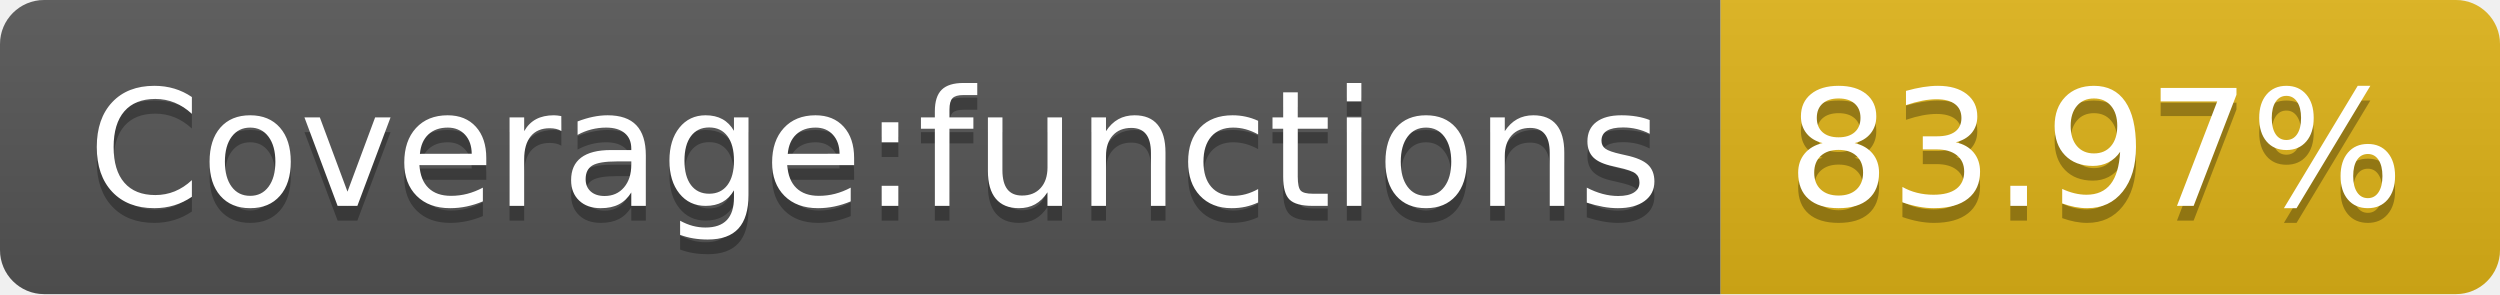
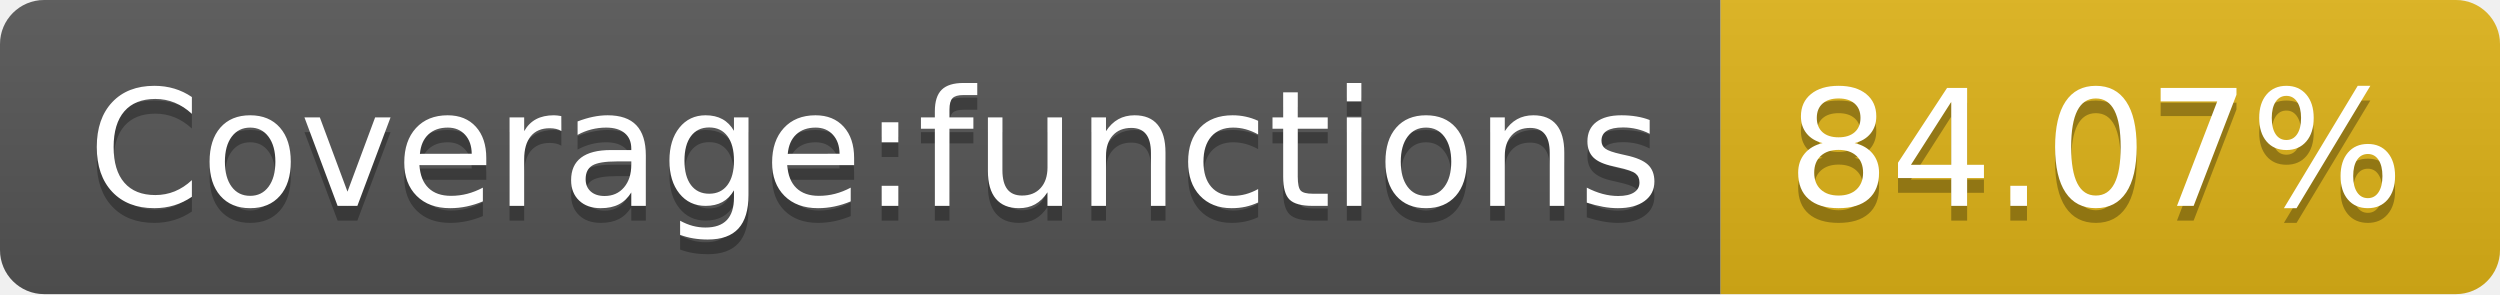
- <svg xmlns="http://www.w3.org/2000/svg" width="170" height="20" role="img" aria-label="Coverage:functions: 83.97%">
+ <svg xmlns="http://www.w3.org/2000/svg" width="170" height="20" role="img" aria-label="Coverage:functions: 84.07%">
  <linearGradient id="s" x2="0" y2="100%">
    <stop offset="0" stop-color="#bbb" stop-opacity=".1" />
    <stop offset="1" stop-opacity=".1" />
  </linearGradient>
  <clipPath id="r">
    <rect width="170" height="20" rx="3" fill="#fff" />
  </clipPath>
  <g clip-path="url(#r)">
    <rect width="117" height="20" fill="#555" />
    <rect x="117" width="53" height="20" fill="#dfb317" />
    <rect width="170" height="20" fill="url(#s)" />
  </g>
  <g fill="#fff" text-anchor="middle" font-family="Verdana,Geneva,DejaVu Sans,sans-serif" text-rendering="geometricPrecision" font-size="110">
    <text aria-hidden="true" x="595" y="150" fill="#010101" fill-opacity=".3" transform="scale(.1)" textLength="1070">Coverage:functions</text>
    <text x="595" y="140" transform="scale(.1)" fill="#fff" textLength="1070">Coverage:functions</text>
-     <text aria-hidden="true" x="1425" y="150" fill="#010101" fill-opacity=".3" transform="scale(.1)" textLength="430">83.97%</text>
-     <text x="1425" y="140" transform="scale(.1)" fill="#fff" textLength="430">83.97%</text>
+     <text aria-hidden="true" x="1425" y="150" fill="#010101" fill-opacity=".3" transform="scale(.1)" textLength="430">84.07%</text>
+     <text x="1425" y="140" transform="scale(.1)" fill="#fff" textLength="430">84.07%</text>
  </g>
</svg>
